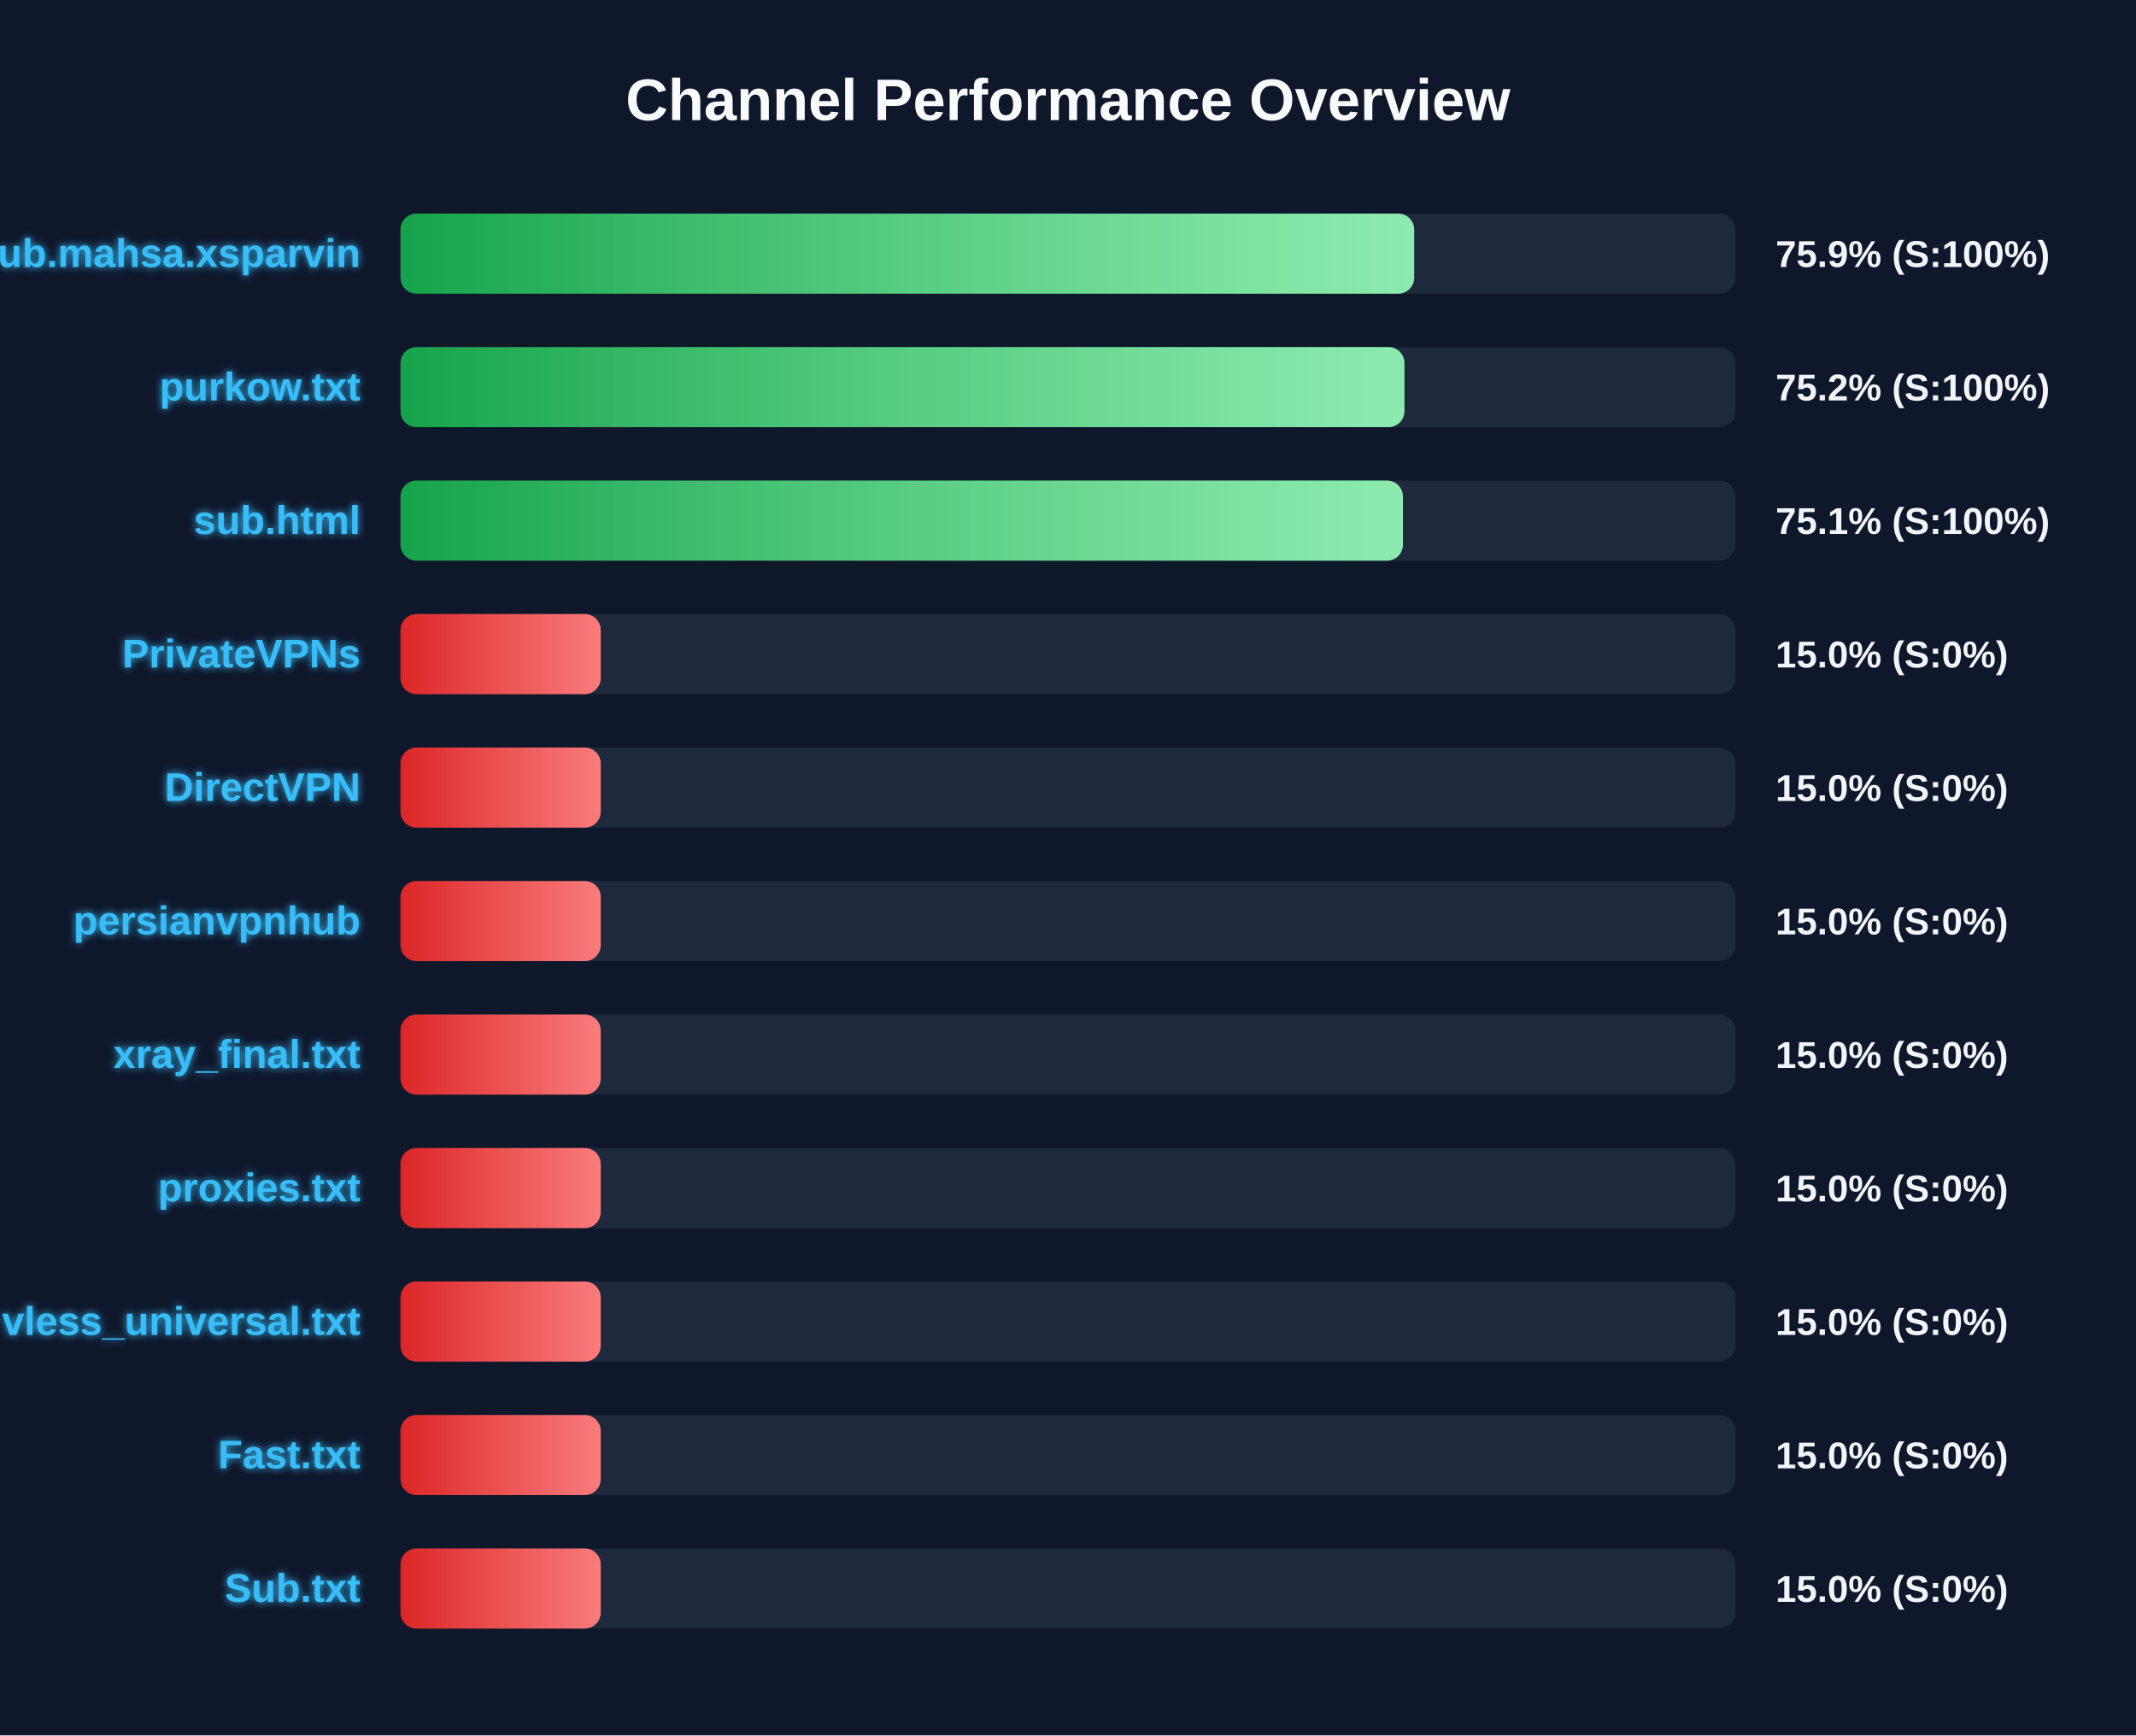
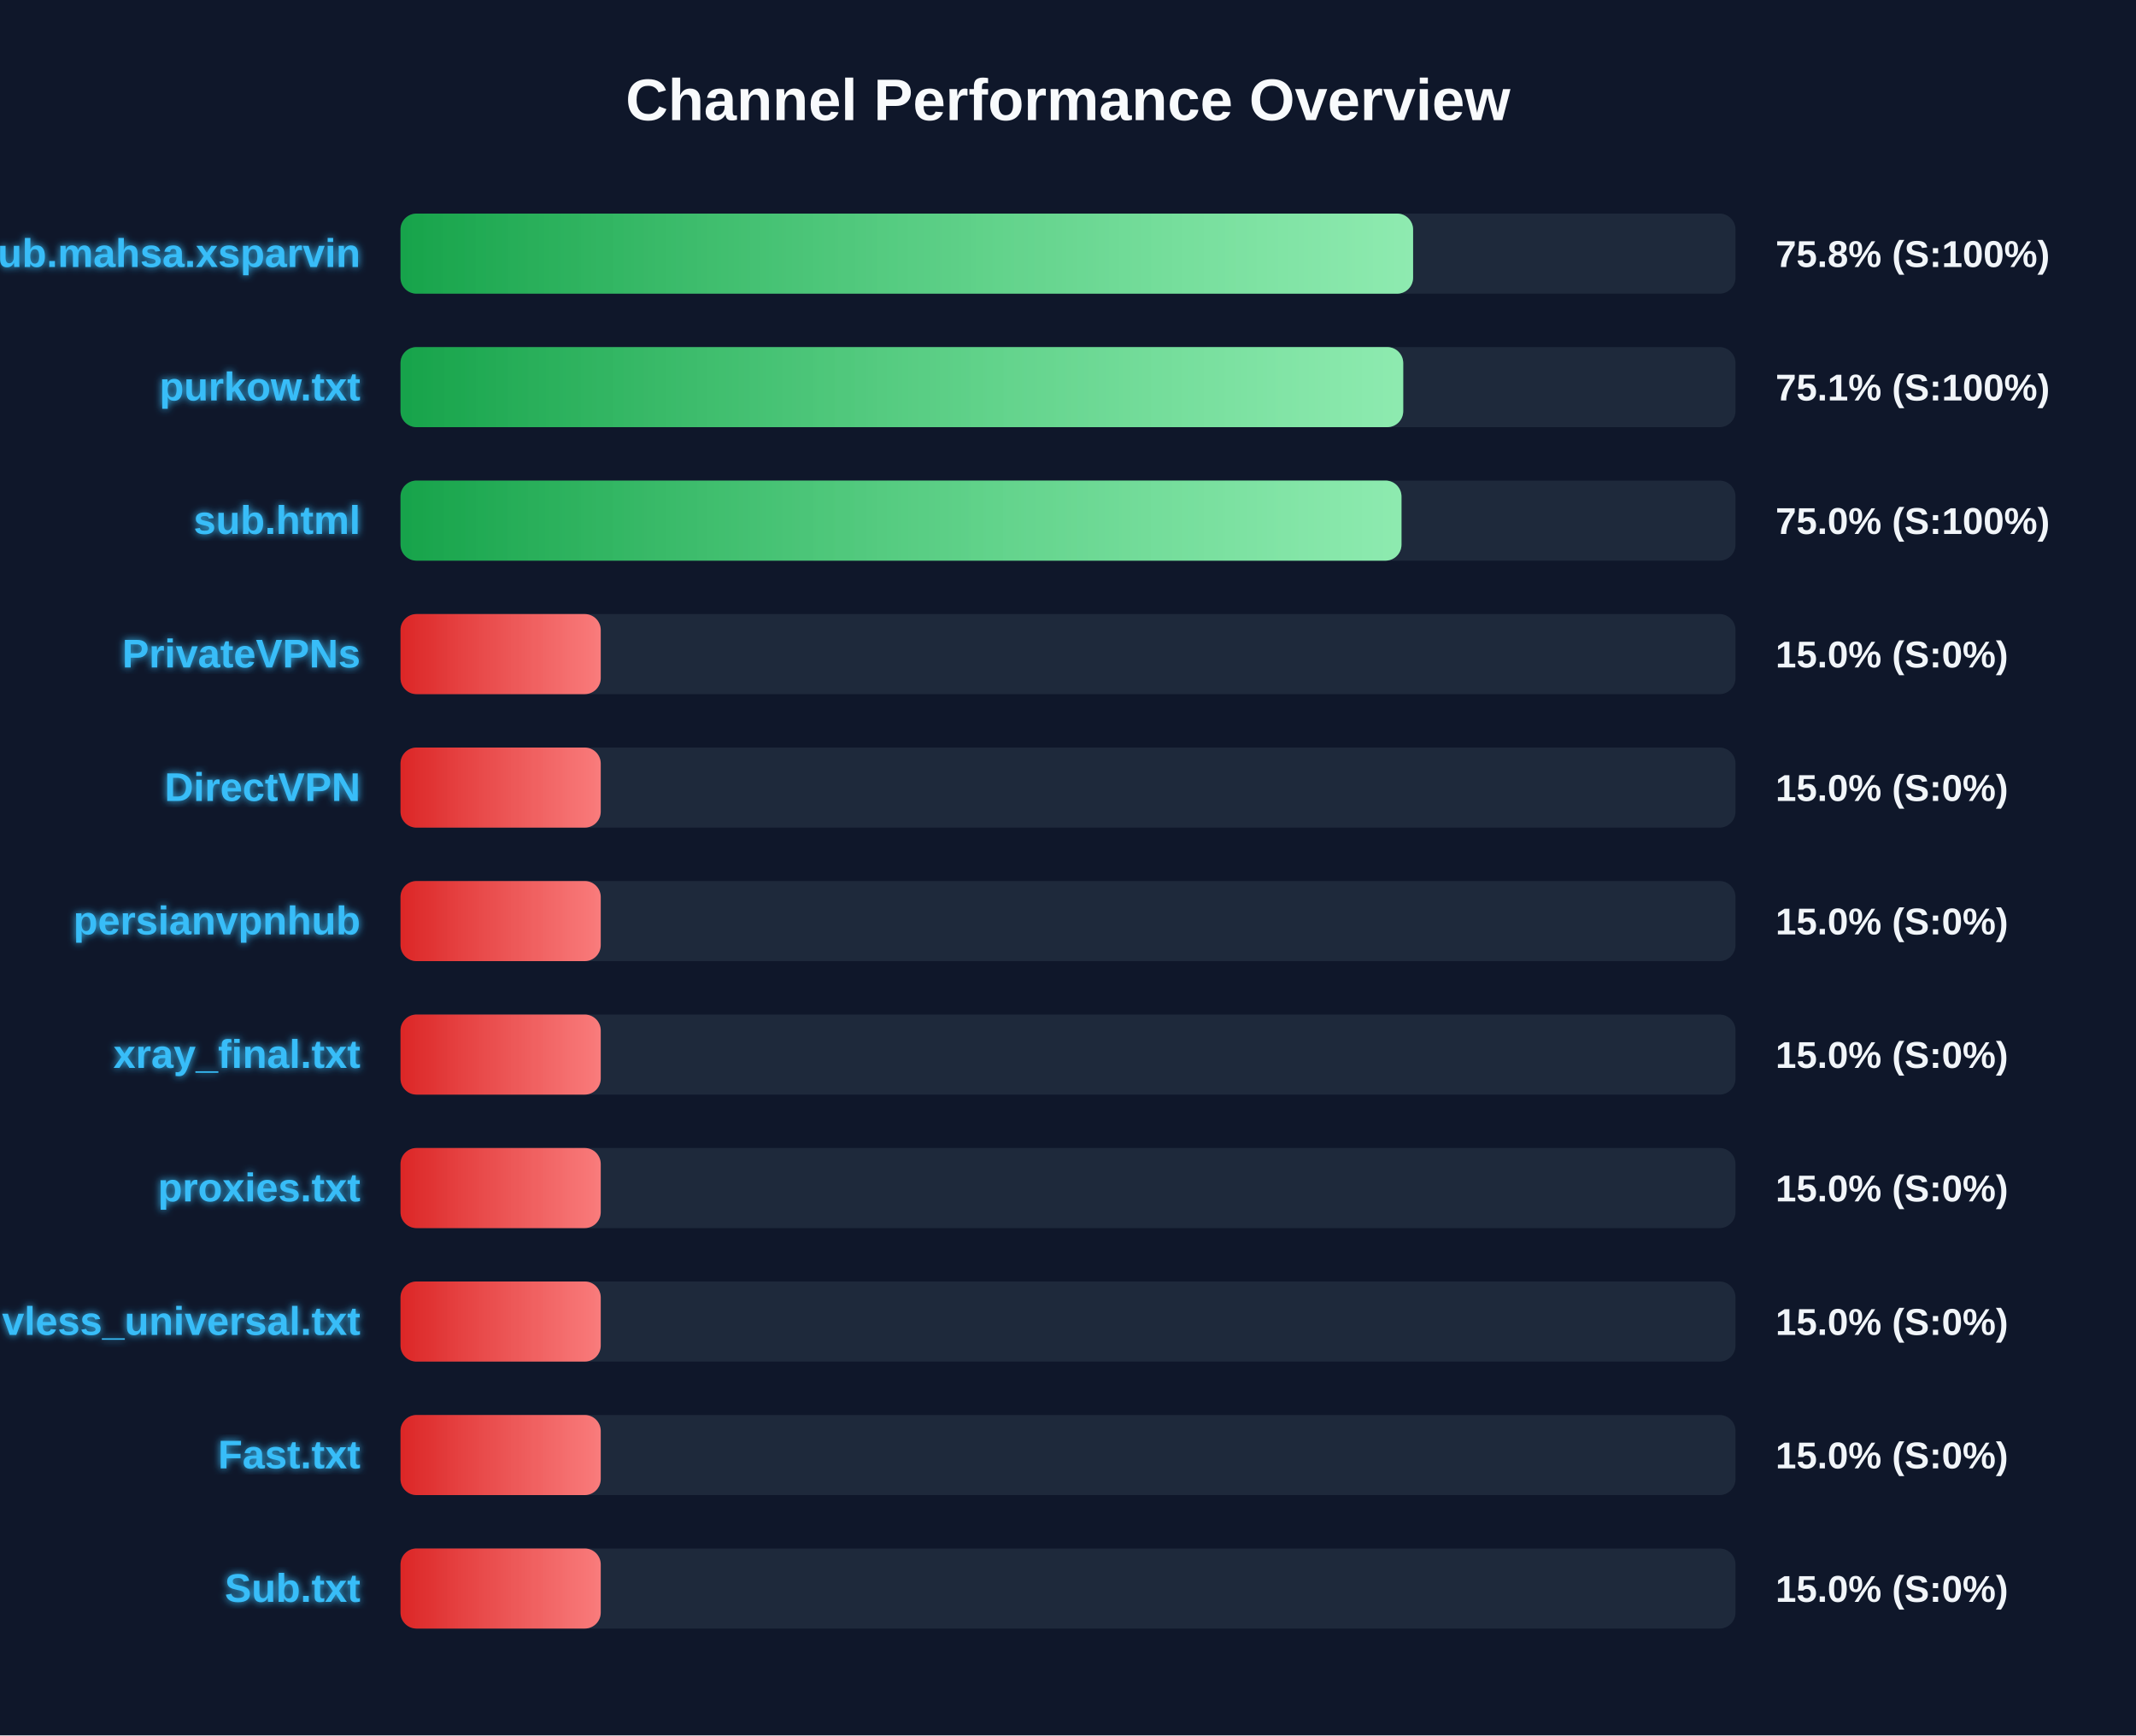
<svg xmlns="http://www.w3.org/2000/svg" width="800" height="650" version="1.1">
  <defs>
    <linearGradient id="grad-green" x1="0%" y1="0%" x2="100%" y2="0%">
      <stop offset="0%" stop-color="#16a34a" />
      <stop offset="100%" stop-color="#4ade80" />
    </linearGradient>
    <linearGradient id="grad-yellow" x1="0%" y1="0%" x2="100%" y2="0%">
      <stop offset="0%" stop-color="#ca8a04" />
      <stop offset="100%" stop-color="#fde047" />
    </linearGradient>
    <linearGradient id="grad-red" x1="0%" y1="0%" x2="100%" y2="0%">
      <stop offset="0%" stop-color="#dc2626" />
      <stop offset="100%" stop-color="#f87171" />
    </linearGradient>
    <linearGradient id="shimmer" x1="0%" y1="0%" x2="100%" y2="0%">
      <stop offset="0%" stop-color="rgba(255,255,255,0)" />
      <stop offset="50%" stop-color="rgba(255,255,255,0.4)" />
      <stop offset="100%" stop-color="rgba(255,255,255,0)" />
    </linearGradient>
    <filter id="glow" x="-20%" y="-20%" width="140%" height="140%">
      <feGaussianBlur stdDeviation="1.5" result="blur" />
      <feComposite in="SourceGraphic" in2="blur" operator="over" />
    </filter>
  </defs>
  <style>
        .bg-rect { fill: #0f172a; }
        .title { font: bold 22px 'Segoe UI', Arial, sans-serif; fill: #f8fafc; }
        .row { font: bold 15px 'Segoe UI', Arial, sans-serif; fill: #38bdf8; filter: url(#glow); }
        .score { font: bold 14px 'Segoe UI', Arial, sans-serif; fill: #f1f5f9; }
        @keyframes shimmer-anim {
            0% { transform: translateX(-100%); }
            100% { transform: translateX(200%); }
        }
        .shimmer-rect {
            animation: shimmer-anim 2.5s infinite linear;
        }
    </style>
  <rect width="100%" height="100%" class="bg-rect" />
  <text x="400" y="45" text-anchor="middle" class="title">Channel Performance Overview</text>
  <rect x="150" y="80" width="500" height="30" fill="#1e293b" rx="6" />
  <clipPath id="clip-0">
-     <rect x="150" y="80" width="379.65" height="30" rx="6" />
+     <rect x="150" y="80" width="379.25" height="30" rx="6" />
  </clipPath>
-   <rect x="150" y="80" width="379.65" height="30" fill="url(#grad-green)" rx="6" />
+   <rect x="150" y="80" width="379.25" height="30" fill="url(#grad-green)" rx="6" />
  <g clip-path="url(#clip-0)">
    <rect x="150" y="80" width="100%" height="30" fill="url(#shimmer)" class="shimmer-rect" />
  </g>
  <text x="135" y="100" text-anchor="end" class="row">Sub.mahsa.xsparvin</text>
-   <text x="665" y="100" text-anchor="start" class="score">75.9% (S:100%)</text>
+   <text x="665" y="100" text-anchor="start" class="score">75.8% (S:100%)</text>
  <rect x="150" y="130" width="500" height="30" fill="#1e293b" rx="6" />
  <clipPath id="clip-1">
-     <rect x="150" y="130" width="376.0" height="30" rx="6" />
+     <rect x="150" y="130" width="375.55" height="30" rx="6" />
  </clipPath>
-   <rect x="150" y="130" width="376.0" height="30" fill="url(#grad-green)" rx="6" />
+   <rect x="150" y="130" width="375.55" height="30" fill="url(#grad-green)" rx="6" />
  <g clip-path="url(#clip-1)">
    <rect x="150" y="130" width="100%" height="30" fill="url(#shimmer)" class="shimmer-rect" />
  </g>
  <text x="135" y="150" text-anchor="end" class="row">purkow.txt</text>
-   <text x="665" y="150" text-anchor="start" class="score">75.2% (S:100%)</text>
+   <text x="665" y="150" text-anchor="start" class="score">75.1% (S:100%)</text>
  <rect x="150" y="180" width="500" height="30" fill="#1e293b" rx="6" />
  <clipPath id="clip-2">
-     <rect x="150" y="180" width="375.45" height="30" rx="6" />
+     <rect x="150" y="180" width="374.9" height="30" rx="6" />
  </clipPath>
-   <rect x="150" y="180" width="375.45" height="30" fill="url(#grad-green)" rx="6" />
+   <rect x="150" y="180" width="374.9" height="30" fill="url(#grad-green)" rx="6" />
  <g clip-path="url(#clip-2)">
    <rect x="150" y="180" width="100%" height="30" fill="url(#shimmer)" class="shimmer-rect" />
  </g>
  <text x="135" y="200" text-anchor="end" class="row">sub.html</text>
-   <text x="665" y="200" text-anchor="start" class="score">75.1% (S:100%)</text>
+   <text x="665" y="200" text-anchor="start" class="score">75.0% (S:100%)</text>
  <rect x="150" y="230" width="500" height="30" fill="#1e293b" rx="6" />
  <clipPath id="clip-3">
    <rect x="150" y="230" width="75.0" height="30" rx="6" />
  </clipPath>
  <rect x="150" y="230" width="75.0" height="30" fill="url(#grad-red)" rx="6" />
  <g clip-path="url(#clip-3)">
    <rect x="150" y="230" width="100%" height="30" fill="url(#shimmer)" class="shimmer-rect" />
  </g>
  <text x="135" y="250" text-anchor="end" class="row">PrivateVPNs</text>
  <text x="665" y="250" text-anchor="start" class="score">15.0% (S:0%)</text>
  <rect x="150" y="280" width="500" height="30" fill="#1e293b" rx="6" />
  <clipPath id="clip-4">
    <rect x="150" y="280" width="75.0" height="30" rx="6" />
  </clipPath>
  <rect x="150" y="280" width="75.0" height="30" fill="url(#grad-red)" rx="6" />
  <g clip-path="url(#clip-4)">
    <rect x="150" y="280" width="100%" height="30" fill="url(#shimmer)" class="shimmer-rect" />
  </g>
  <text x="135" y="300" text-anchor="end" class="row">DirectVPN</text>
  <text x="665" y="300" text-anchor="start" class="score">15.0% (S:0%)</text>
  <rect x="150" y="330" width="500" height="30" fill="#1e293b" rx="6" />
  <clipPath id="clip-5">
    <rect x="150" y="330" width="75.0" height="30" rx="6" />
  </clipPath>
  <rect x="150" y="330" width="75.0" height="30" fill="url(#grad-red)" rx="6" />
  <g clip-path="url(#clip-5)">
    <rect x="150" y="330" width="100%" height="30" fill="url(#shimmer)" class="shimmer-rect" />
  </g>
  <text x="135" y="350" text-anchor="end" class="row">persianvpnhub</text>
  <text x="665" y="350" text-anchor="start" class="score">15.0% (S:0%)</text>
  <rect x="150" y="380" width="500" height="30" fill="#1e293b" rx="6" />
  <clipPath id="clip-6">
    <rect x="150" y="380" width="75.0" height="30" rx="6" />
  </clipPath>
  <rect x="150" y="380" width="75.0" height="30" fill="url(#grad-red)" rx="6" />
  <g clip-path="url(#clip-6)">
    <rect x="150" y="380" width="100%" height="30" fill="url(#shimmer)" class="shimmer-rect" />
  </g>
  <text x="135" y="400" text-anchor="end" class="row">xray_final.txt</text>
  <text x="665" y="400" text-anchor="start" class="score">15.0% (S:0%)</text>
  <rect x="150" y="430" width="500" height="30" fill="#1e293b" rx="6" />
  <clipPath id="clip-7">
    <rect x="150" y="430" width="75.0" height="30" rx="6" />
  </clipPath>
  <rect x="150" y="430" width="75.0" height="30" fill="url(#grad-red)" rx="6" />
  <g clip-path="url(#clip-7)">
    <rect x="150" y="430" width="100%" height="30" fill="url(#shimmer)" class="shimmer-rect" />
  </g>
  <text x="135" y="450" text-anchor="end" class="row">proxies.txt</text>
  <text x="665" y="450" text-anchor="start" class="score">15.0% (S:0%)</text>
  <rect x="150" y="480" width="500" height="30" fill="#1e293b" rx="6" />
  <clipPath id="clip-8">
    <rect x="150" y="480" width="75.0" height="30" rx="6" />
  </clipPath>
  <rect x="150" y="480" width="75.0" height="30" fill="url(#grad-red)" rx="6" />
  <g clip-path="url(#clip-8)">
    <rect x="150" y="480" width="100%" height="30" fill="url(#shimmer)" class="shimmer-rect" />
  </g>
  <text x="135" y="500" text-anchor="end" class="row">vless_universal.txt</text>
  <text x="665" y="500" text-anchor="start" class="score">15.0% (S:0%)</text>
  <rect x="150" y="530" width="500" height="30" fill="#1e293b" rx="6" />
  <clipPath id="clip-9">
    <rect x="150" y="530" width="75.0" height="30" rx="6" />
  </clipPath>
  <rect x="150" y="530" width="75.0" height="30" fill="url(#grad-red)" rx="6" />
  <g clip-path="url(#clip-9)">
    <rect x="150" y="530" width="100%" height="30" fill="url(#shimmer)" class="shimmer-rect" />
  </g>
  <text x="135" y="550" text-anchor="end" class="row">Fast.txt</text>
  <text x="665" y="550" text-anchor="start" class="score">15.0% (S:0%)</text>
  <rect x="150" y="580" width="500" height="30" fill="#1e293b" rx="6" />
  <clipPath id="clip-10">
    <rect x="150" y="580" width="75.0" height="30" rx="6" />
  </clipPath>
  <rect x="150" y="580" width="75.0" height="30" fill="url(#grad-red)" rx="6" />
  <g clip-path="url(#clip-10)">
    <rect x="150" y="580" width="100%" height="30" fill="url(#shimmer)" class="shimmer-rect" />
  </g>
  <text x="135" y="600" text-anchor="end" class="row">Sub.txt</text>
  <text x="665" y="600" text-anchor="start" class="score">15.0% (S:0%)</text>
</svg>
